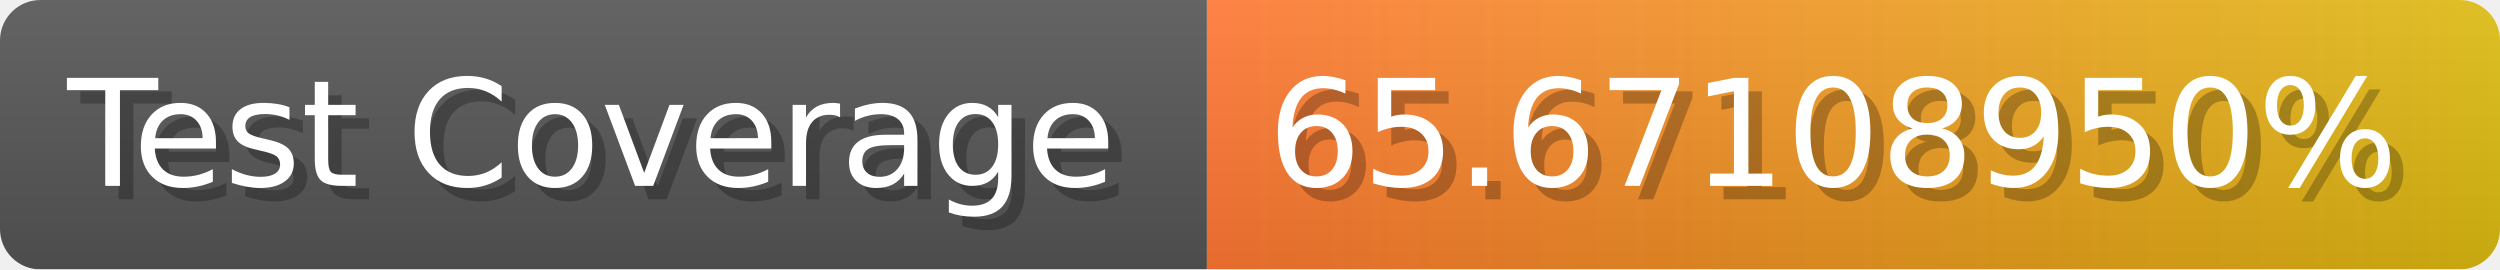
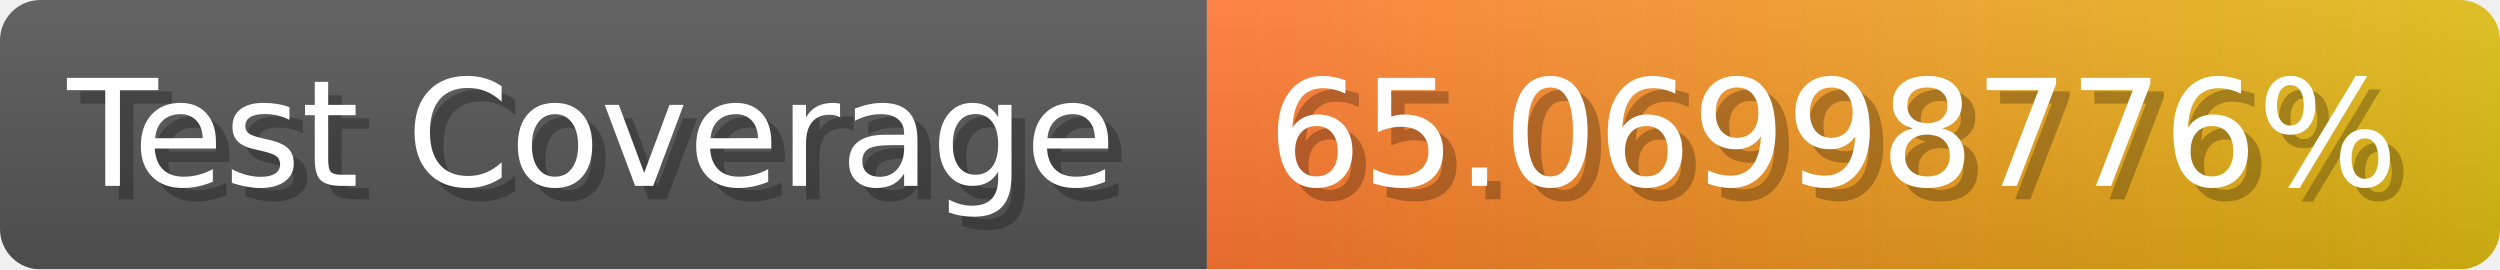
- <svg xmlns="http://www.w3.org/2000/svg" width="185.6" height="20" viewBox="0 0 1856 200" role="img" aria-label="Test Coverage: 65.67108950%">
+ <svg xmlns="http://www.w3.org/2000/svg" width="185.6" height="20" viewBox="0 0 1856 200" role="img" aria-label="Test Coverage: 65.06998776%">
  <linearGradient id="a" x2="0" y2="100%">
    <stop offset="0" stop-opacity=".1" stop-color="#EEE" />
    <stop offset="1" stop-opacity=".1" />
  </linearGradient>
  <mask id="m">
    <rect width="1856" height="200" rx="30" fill="#FFF" />
  </mask>
  <g mask="url(#m)">
    <rect width="896" height="200" fill="#555" />
    <rect width="960" height="200" fill="url(#x)" x="896" />
    <rect width="1856" height="200" fill="url(#a)" />
  </g>
  <g aria-hidden="true" fill="#fff" text-anchor="start" font-family="Verdana,DejaVu Sans,sans-serif" font-size="110">
    <text x="60" y="148" textLength="796" fill="#000" opacity="0.25">Test Coverage</text>
    <text x="50" y="138" textLength="796">Test Coverage</text>
-     <text x="951" y="148" textLength="860" fill="#000" opacity="0.25">65.67108950%</text>
-     <text x="941" y="138" textLength="860">65.67108950%</text>
+     <text x="951" y="148" textLength="860" fill="#000" opacity="0.25">65.06998776%</text>
+     <text x="941" y="138" textLength="860">65.06998776%</text>
  </g>
  <linearGradient id="x" x1="0%" y1="0%" x2="100%" y2="0%">
    <stop offset="0%" style="stop-color:#F73" />
    <stop offset="100%" style="stop-color:#DB1" />
  </linearGradient>
</svg>
